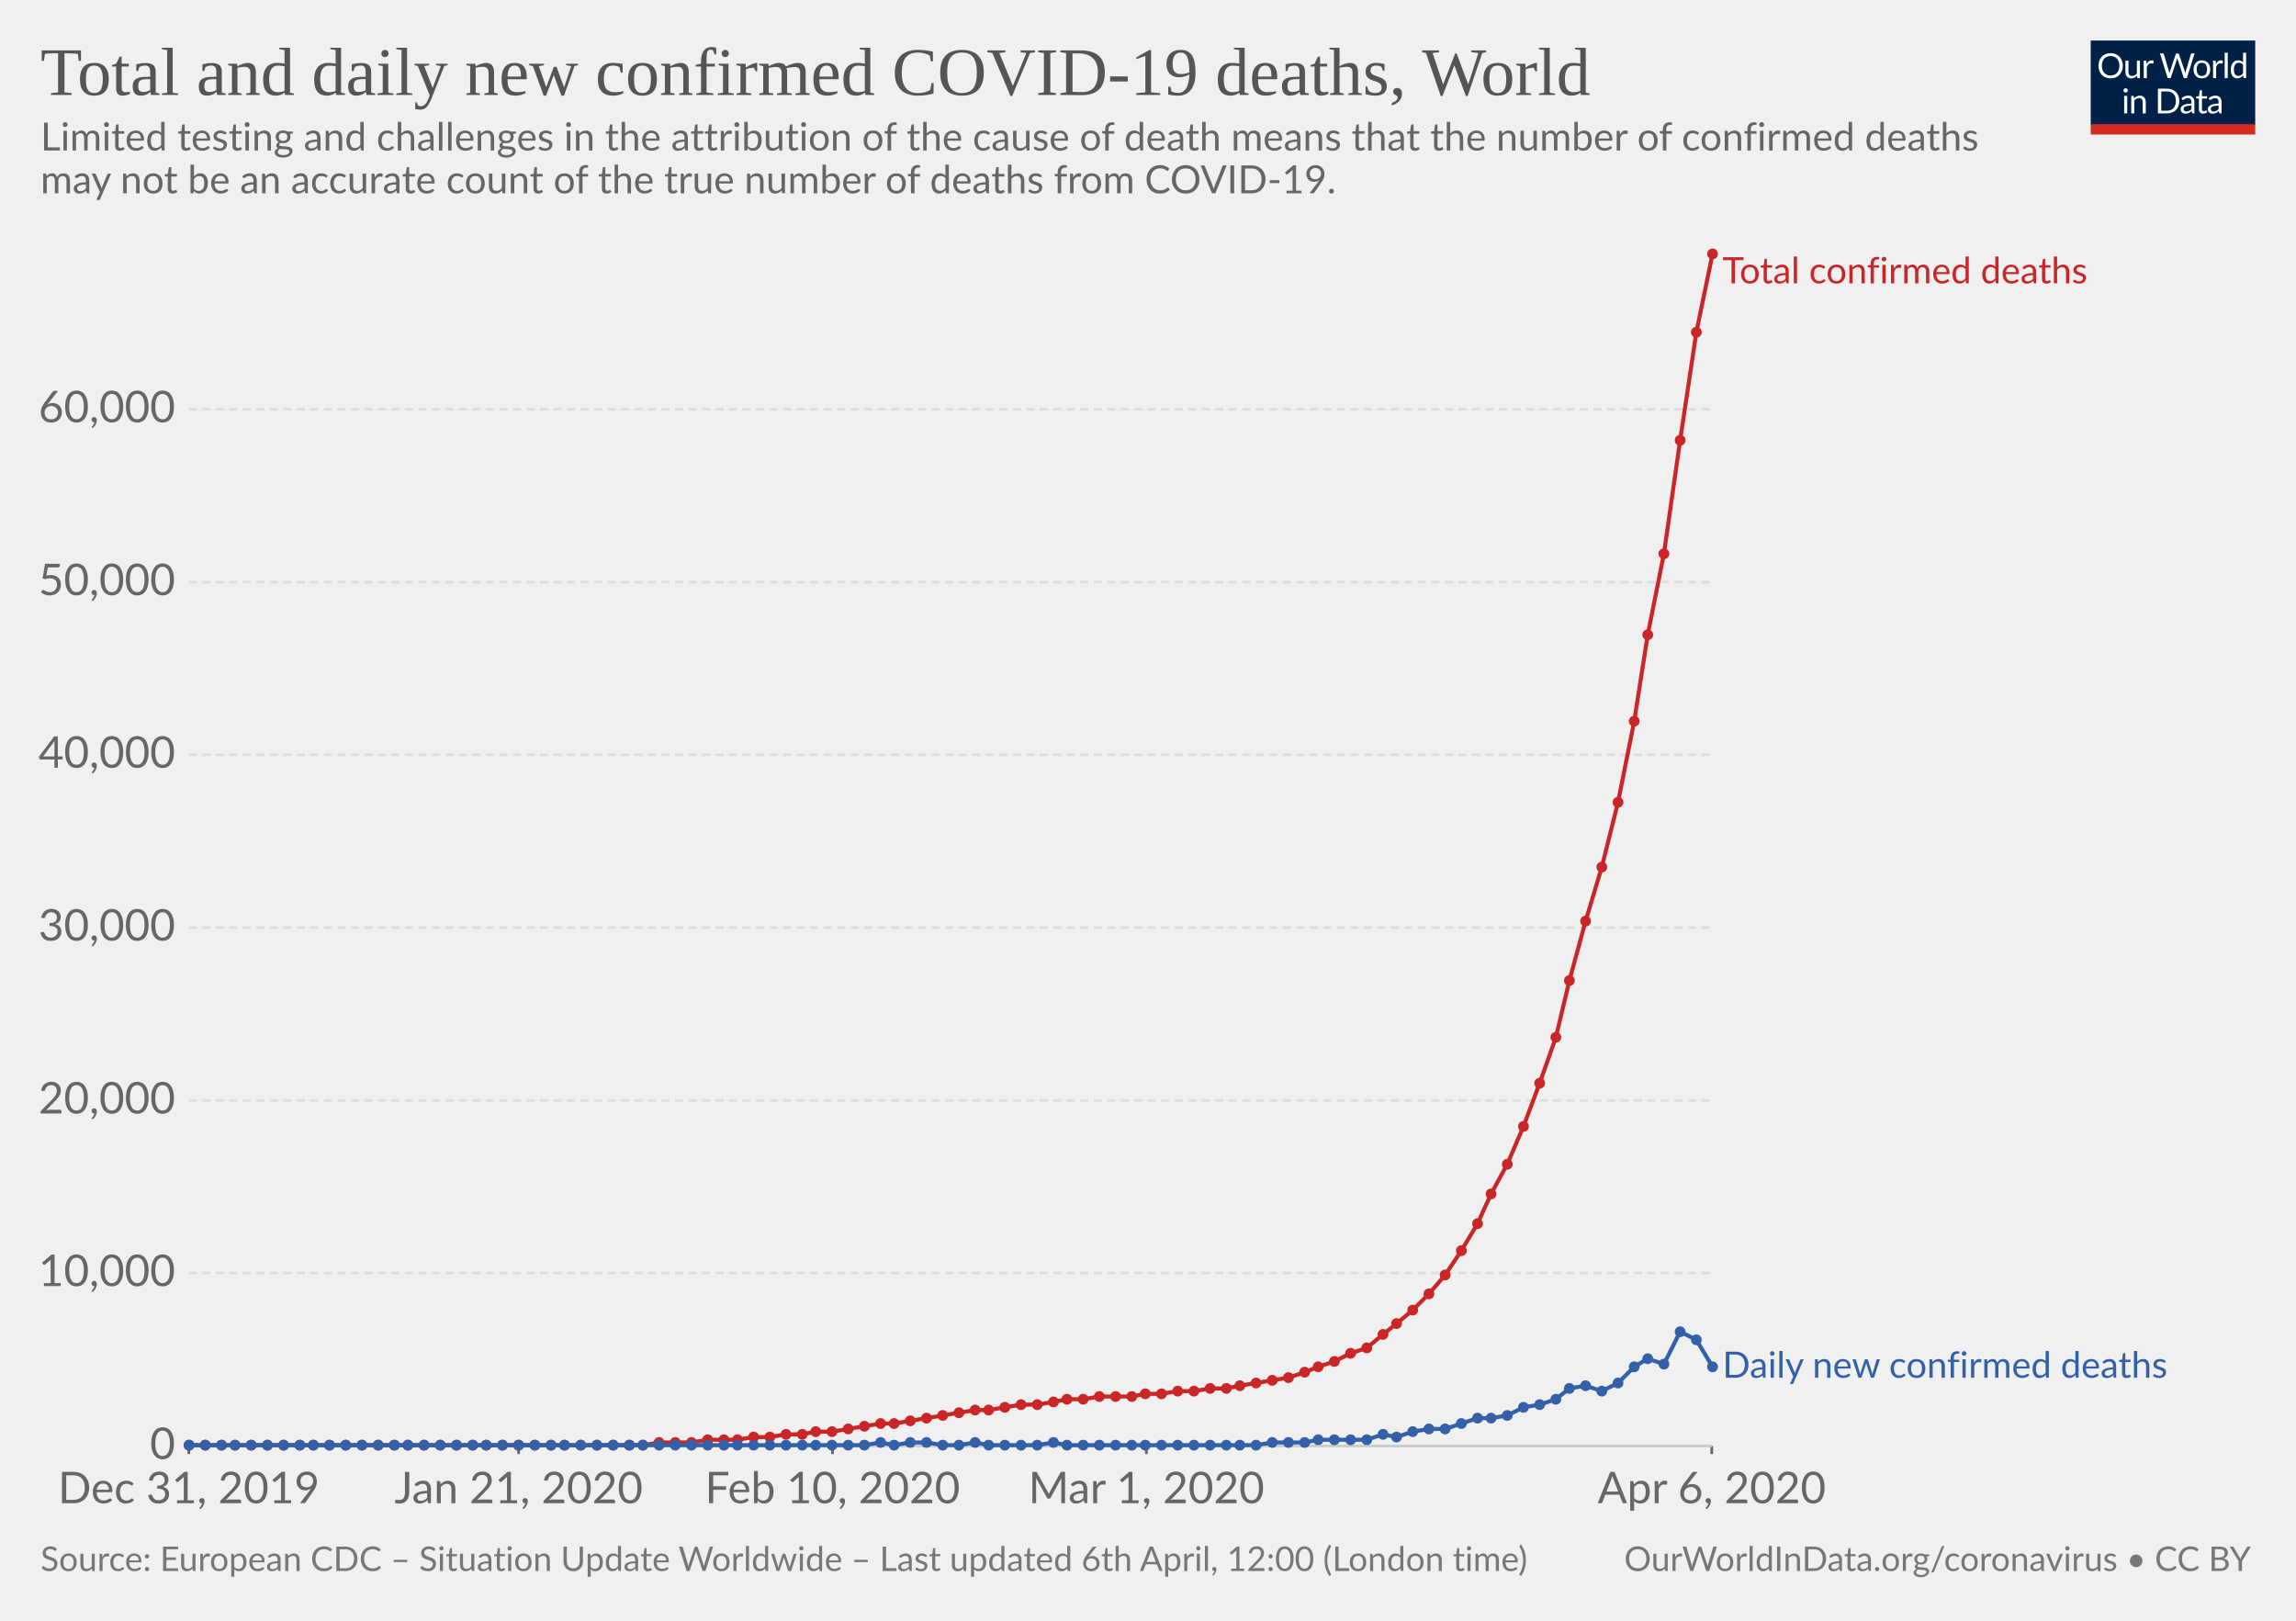
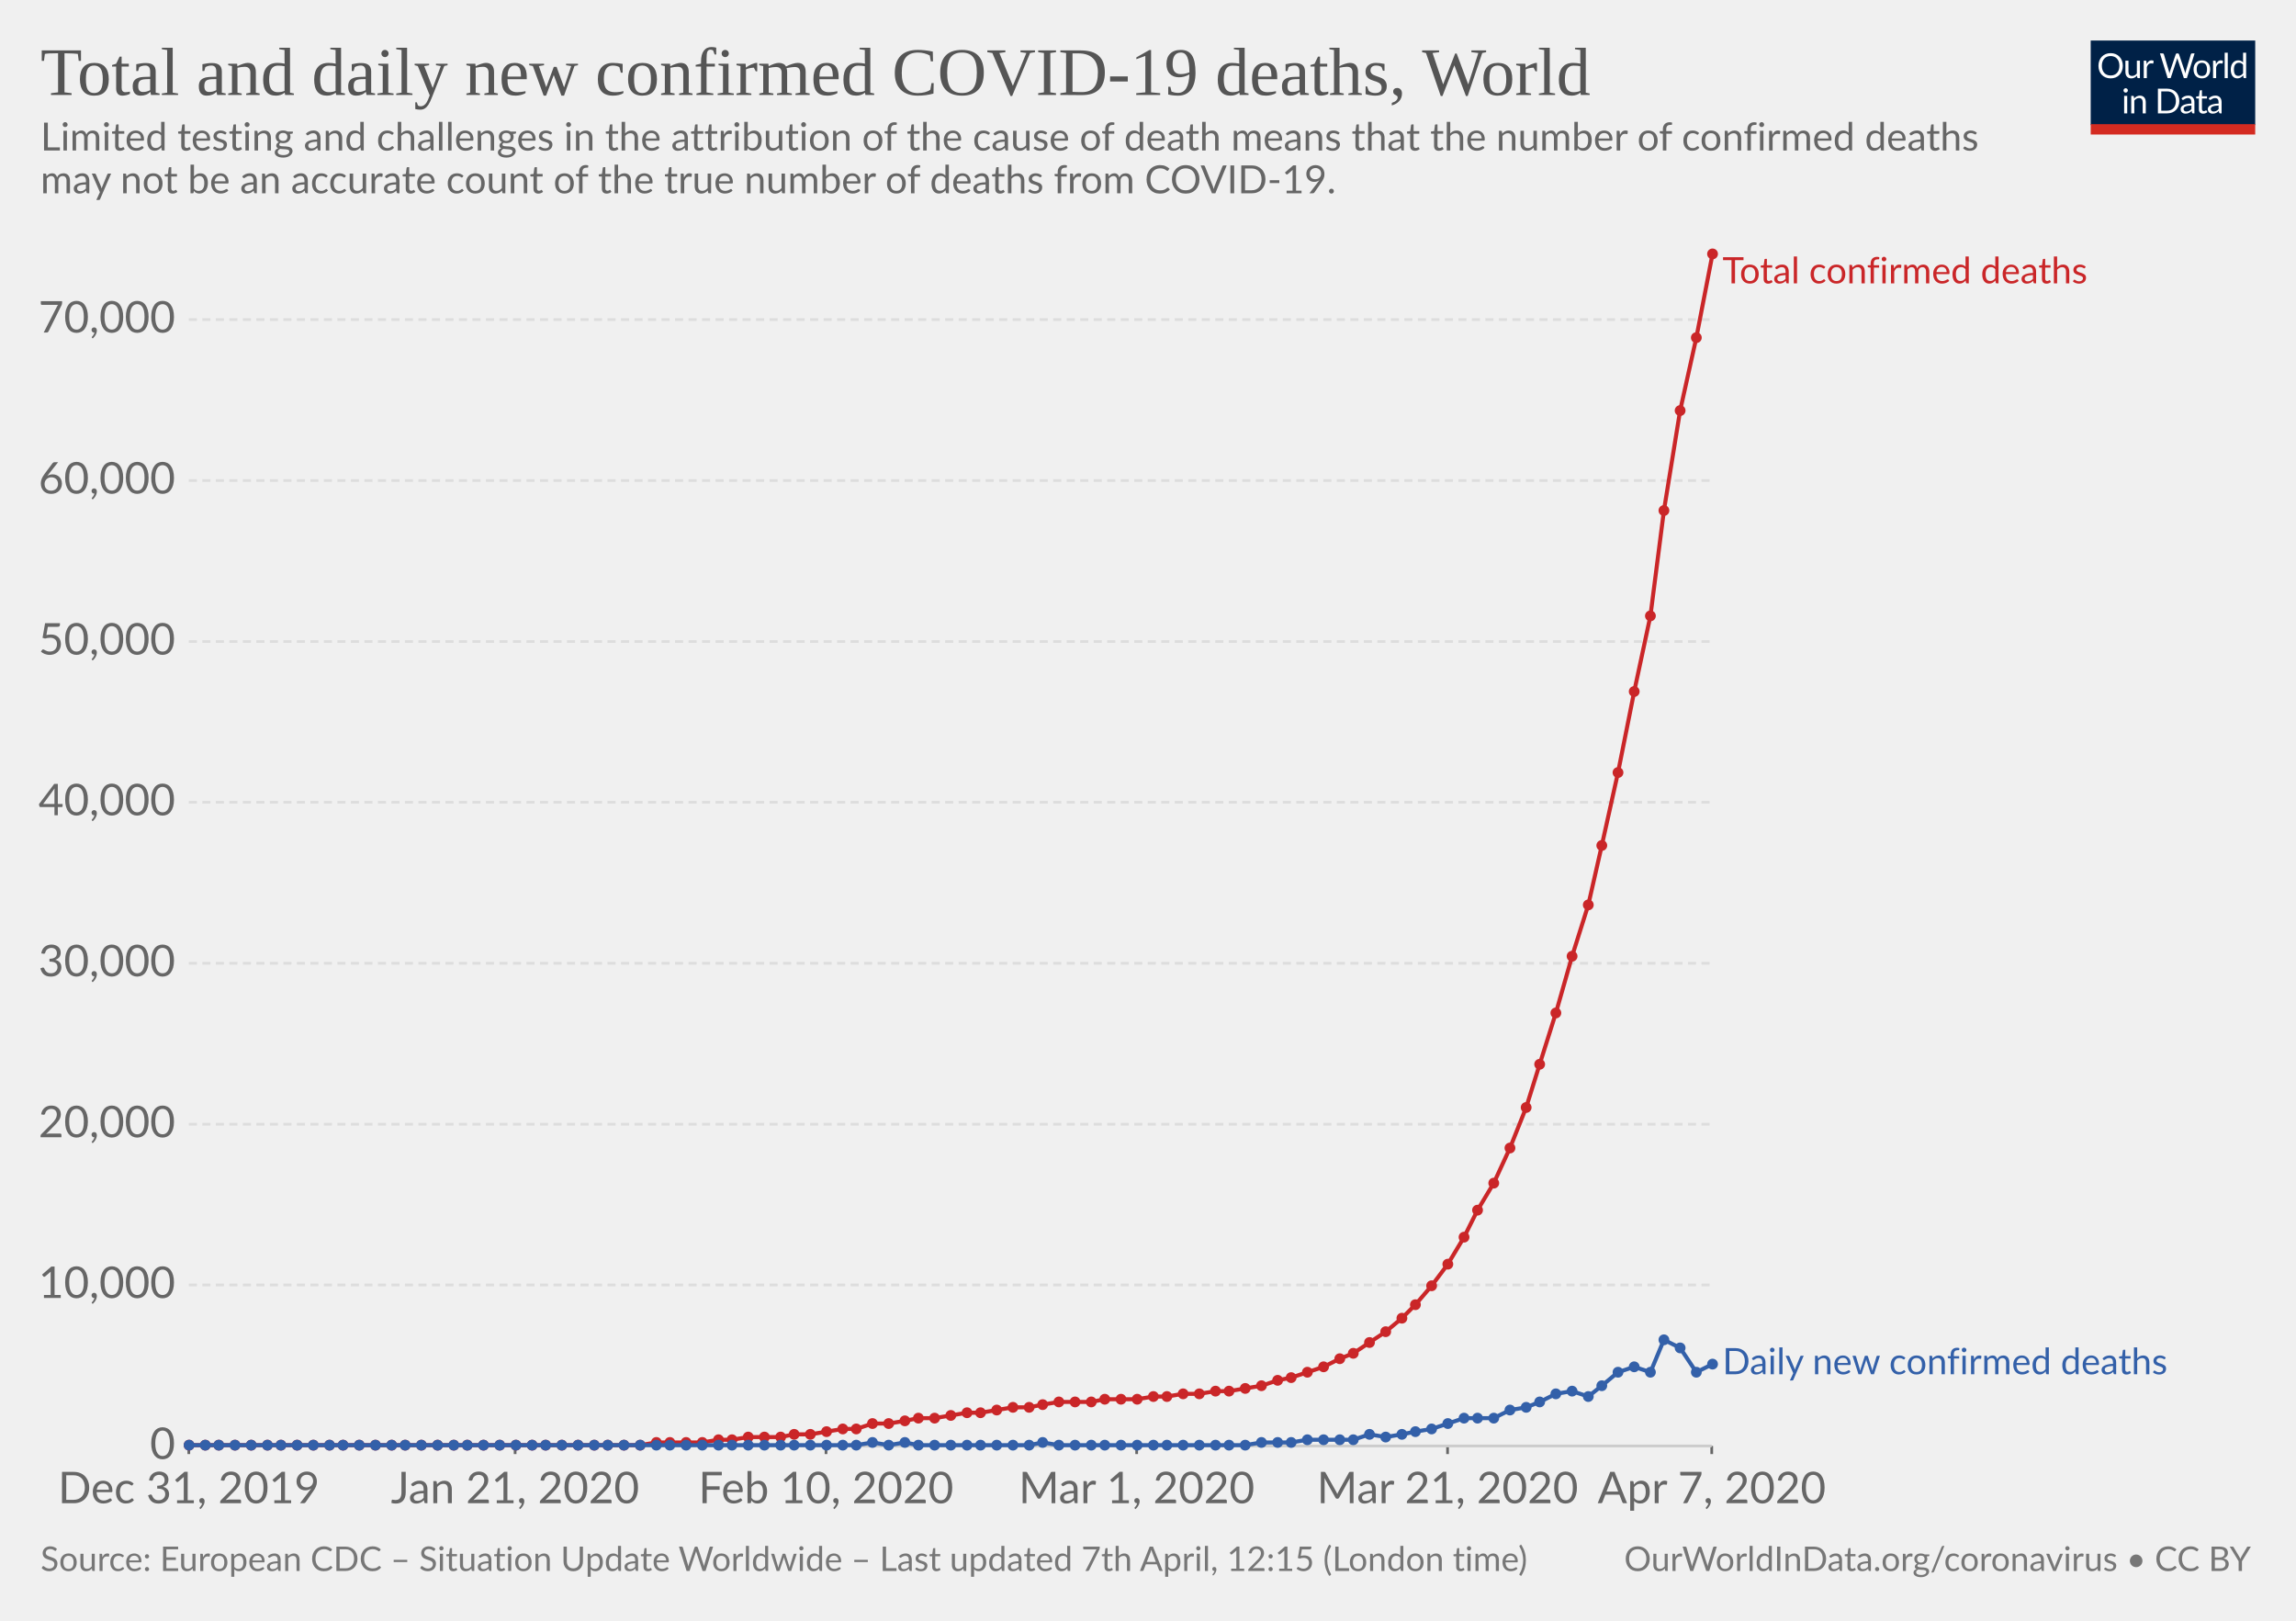
<svg xmlns="http://www.w3.org/2000/svg" version="1.1" style="background-color:#fff;-webkit-font-smoothing:antialiased" width="850" height="600" font-family="Lato,'Helvetica Neue',Helvetica,Arial,sans-serif" font-size="18" text-rendering="optimizeLegibility">
  <g class="HeaderView">
    <g transform="matrix(.29 0 0 .29 774 15)">
      <svg width="210" height="120" viewBox="0 0 210 120" fill="none">
        <g clip-path="url(#clip0)">
          <path d="M0 0h210v107.89H0V0z" fill="#002147" />
          <path d="M40.98 32.25c0 2.36-.38 4.53-1.12 6.51a14.26 14.26 0 01-8.1 8.4c-1.9.78-4.02 1.17-6.34 1.17-2.31 0-4.42-.39-6.33-1.17a14.31 14.31 0 01-8.08-8.4 18.29 18.29 0 01-1.12-6.51c0-2.36.38-4.53 1.12-6.5.75-1.97 1.8-3.67 3.17-5.1 1.37-1.43 3-2.55 4.9-3.34 1.92-.8 4.03-1.19 6.34-1.19 2.32 0 4.43.4 6.34 1.19 1.92.8 3.56 1.9 4.93 3.34a14.87 14.87 0 013.17 5.1 18.1 18.1 0 011.12 6.5zm-4.38 0c0-1.94-.26-3.68-.8-5.22a10.91 10.91 0 00-2.24-3.89 9.68 9.68 0 00-3.52-2.46 11.95 11.95 0 00-4.62-.86c-1.68 0-3.21.28-4.6.86a9.88 9.88 0 00-3.54 2.46 10.91 10.91 0 00-2.24 3.9c-.53 1.53-.8 3.27-.8 5.2 0 1.94.27 3.68.8 5.22a11.17 11.17 0 002.24 3.9 10.01 10.01 0 003.55 2.44c1.38.56 2.9.83 4.6.83 1.7 0 3.24-.27 4.61-.83a9.8 9.8 0 003.52-2.44 11.17 11.17 0 002.25-3.9c.53-1.54.8-3.28.8-5.21zm26.22-6.54V48H60.5c-.56 0-.9-.27-1.05-.81l-.31-2.4a12.45 12.45 0 01-3.26 2.6c-1.2.64-2.58.96-4.13.96-1.22 0-2.3-.2-3.24-.6a6.52 6.52 0 01-2.33-1.7 7.37 7.37 0 01-1.43-2.67c-.3-1.04-.46-2.2-.46-3.45V25.7h3.91v14.22c0 1.68.38 2.99 1.15 3.91.77.93 1.96 1.39 3.54 1.39 1.16 0 2.24-.27 3.23-.82a10.42 10.42 0 002.8-2.28V25.7h3.91zm8.61 4.47a9.94 9.94 0 012.6-3.56 5.64 5.64 0 013.76-1.3c.47 0 .92.05 1.34.15.44.1.83.27 1.17.49L80 28.88c-.09.37-.3.55-.66.55-.2 0-.5-.04-.9-.13a6.21 6.21 0 00-3.24.18c-.54.2-1.03.5-1.47.92-.42.4-.81.9-1.17 1.5-.33.58-.64 1.26-.92 2.02V48h-3.94V25.71h2.25c.42 0 .72.08.88.25.16.16.27.44.33.83l.26 3.39zm61.16-13.7L122.75 48h-3.82l-7.99-24.05a21.95 21.95 0 01-.42-1.58 38.36 38.36 0 01-.44 1.58L102.05 48h-3.83L88.4 16.47h3.54c.38 0 .7.1.95.29.26.2.43.43.5.73l6.52 21.9c.1.4.2.83.28 1.28.1.46.2.94.29 1.46l.3-1.46c.12-.47.25-.9.38-1.27l7.41-21.91c.1-.25.26-.48.51-.69.27-.22.58-.33.95-.33h1.23c.38 0 .69.1.92.29.24.2.41.43.53.73l7.4 21.9a28.4 28.4 0 01.68 2.62 29.52 29.52 0 01.52-2.61l6.54-21.91c.07-.27.23-.5.48-.7.27-.21.58-.32.95-.32h3.32zm9.35 8.88c1.63 0 3.1.27 4.4.82a9.43 9.43 0 015.46 5.94c.5 1.4.74 2.98.74 4.73 0 1.76-.25 3.34-.74 4.75a9.43 9.43 0 01-5.46 5.92c-1.3.52-2.77.79-4.4.79-1.64 0-3.12-.27-4.44-.8a9.42 9.42 0 01-3.35-2.3c-.92-1-1.63-2.2-2.13-3.61-.49-1.41-.73-3-.73-4.75s.24-3.33.73-4.73c.5-1.43 1.2-2.64 2.13-3.63.93-1 2.04-1.77 3.35-2.31 1.32-.55 2.8-.82 4.44-.82zm0 19.89c2.2 0 3.84-.73 4.93-2.2 1.08-1.48 1.63-3.54 1.63-6.18 0-2.66-.55-4.72-1.63-6.2-1.09-1.49-2.73-2.23-4.93-2.23-1.12 0-2.09.2-2.93.57-.82.39-1.5.94-2.06 1.65-.55.72-.96 1.61-1.24 2.67-.26 1.04-.4 2.22-.4 3.54 0 2.64.55 4.7 1.64 6.18 1.1 1.47 2.76 2.2 4.99 2.2zm17.97-15.07a9.94 9.94 0 012.6-3.56 5.64 5.64 0 013.76-1.3c.47 0 .91.05 1.34.15.44.1.83.27 1.16.49l-.28 2.92c-.09.37-.31.55-.66.55-.2 0-.5-.04-.9-.13a6.2 6.2 0 00-3.24.18c-.54.2-1.03.5-1.47.92-.43.4-.82.9-1.17 1.5a13.1 13.1 0 00-.92 2.02V48h-3.94V25.71h2.24c.43 0 .72.08.88.25.17.16.28.44.33.83l.27 3.39zm15.04-14.59V48h-3.92V15.6h3.92zm19.55 15.43a6.22 6.22 0 00-2.38-2.05 6.7 6.7 0 00-2.86-.6c-2.07 0-3.66.75-4.77 2.23-1.12 1.48-1.68 3.6-1.68 6.33 0 1.46.13 2.7.38 3.74a7.29 7.29 0 001.1 2.56 4.35 4.35 0 001.78 1.45c.7.3 1.5.46 2.4.46 1.29 0 2.41-.3 3.36-.88a9.6 9.6 0 002.67-2.49V31.02zm3.91-15.43V48h-2.33c-.56 0-.9-.27-1.06-.81l-.35-2.71a12.13 12.13 0 01-3.25 2.77 8.28 8.28 0 01-4.23 1.06 7.31 7.31 0 01-6.14-2.9c-.73-.96-1.3-2.15-1.69-3.57a18.35 18.35 0 01.07-9.48 11.29 11.29 0 011.89-3.7 8.7 8.7 0 017.06-3.34 7.96 7.96 0 016.12 2.62V15.59h3.91zM46.61 70.71V93H42.7V70.71h3.91zm.84-7c0 .39-.08.75-.24 1.09-.15.32-.35.61-.62.88-.25.25-.55.44-.9.59a2.67 2.67 0 01-2.16 0 2.9 2.9 0 01-1.45-1.47 2.67 2.67 0 010-2.16c.15-.35.35-.65.6-.9.25-.27.53-.47.85-.62a2.67 2.67 0 012.16 0c.35.15.65.35.9.62.27.25.47.55.62.9.16.34.24.7.24 1.08zm7.97 10.24c.49-.54 1-1.04 1.54-1.48a9.85 9.85 0 013.66-1.84 8.96 8.96 0 015.43.35c.94.4 1.72.97 2.33 1.71.63.74 1.11 1.62 1.43 2.67.32 1.04.49 2.19.49 3.45V93h-3.94V78.81c0-1.69-.4-3-1.17-3.92-.76-.93-1.93-1.4-3.5-1.4-1.15 0-2.24.27-3.25.83-1 .56-1.92 1.31-2.77 2.27V93h-3.94V70.71h2.35c.56 0 .9.28 1.04.82l.3 2.42zm57.7 3.3c0 2.36-.37 4.5-1.11 6.44a14.3 14.3 0 01-3.17 4.98c-1.37 1.37-3 2.45-4.93 3.2-1.9.76-4.02 1.13-6.33 1.13H85.8V61.47h11.77c2.31 0 4.42.39 6.33 1.15a13.8 13.8 0 018.1 8.18 17.75 17.75 0 011.12 6.45zm-4.37 0c0-1.94-.26-3.67-.8-5.2a10.94 10.94 0 00-2.23-3.87 9.57 9.57 0 00-3.53-2.42 12.23 12.23 0 00-4.61-.83h-7.5v24.62h7.5c1.7 0 3.24-.28 4.61-.84a9.7 9.7 0 003.53-2.4 10.94 10.94 0 002.24-3.87c.53-1.53.8-3.26.8-5.2zm19.8 5.72c-1.8.06-3.34.2-4.62.44-1.26.22-2.3.51-3.1.88-.8.36-1.37.8-1.74 1.3-.35.5-.53 1.05-.53 1.67 0 .58.1 1.1.3 1.52a3 3 0 00.76 1.05c.34.27.73.46 1.17.6.45.11.94.17 1.45.17a7.28 7.28 0 003.5-.81 11.95 11.95 0 002.82-2.2v-4.62zm-12.65-9.11a12.73 12.73 0 013.98-2.66c1.43-.59 3-.88 4.73-.88 1.25 0 2.36.2 3.33.61a6.81 6.81 0 013.94 4.38c.33 1.04.5 2.19.5 3.43V93h-1.74a1.8 1.8 0 01-.88-.18c-.2-.13-.36-.38-.48-.74l-.44-2.12c-.59.55-1.16 1.03-1.72 1.46a9.48 9.48 0 01-3.74 1.7c-.69.15-1.46.23-2.3.23-.87 0-1.69-.12-2.45-.35a5.34 5.34 0 01-3.34-2.93 6.64 6.64 0 01-.49-2.64c0-.88.25-1.72.73-2.53a6.33 6.33 0 012.35-2.17c1.09-.63 2.5-1.15 4.25-1.54 1.75-.41 3.89-.65 6.42-.7v-1.75c0-1.73-.37-3.03-1.12-3.91-.75-.9-1.84-1.34-3.28-1.34-.97 0-1.78.12-2.44.37-.64.23-1.2.5-1.7.81l-1.23.82c-.33.23-.67.35-1 .35-.27 0-.5-.07-.69-.2a2.1 2.1 0 01-.48-.53l-.7-1.25zm27.67 19.5c-1.76 0-3.12-.5-4.07-1.48-.94-.98-1.41-2.4-1.41-4.25V74h-2.68a.9.9 0 01-.6-.2c-.16-.14-.24-.36-.24-.66v-1.56l3.65-.46.9-6.89c.05-.22.14-.4.29-.52a.88.88 0 01.62-.22H142v7.67h6.44V74h-6.44v13.38c0 .94.22 1.63.68 2.09.45.45 1.04.68 1.76.68a3.21 3.21 0 001.85-.53l.55-.35c.16-.12.3-.18.41-.18.2 0 .4.13.55.38l1.15 1.87a7.45 7.45 0 01-2.44 1.5c-.96.35-1.94.52-2.95.52zm19.68-10.4c-1.8.07-3.34.21-4.62.45-1.26.22-2.3.51-3.1.88-.8.36-1.37.8-1.74 1.3-.35.5-.53 1.05-.53 1.67 0 .58.1 1.1.3 1.52.18.42.44.77.76 1.05.34.27.73.46 1.17.6.45.11.94.17 1.45.17a7.3 7.3 0 003.5-.81 12.04 12.04 0 002.82-2.2v-4.62zm-12.65-9.1a12.72 12.72 0 013.99-2.66c1.42-.59 3-.88 4.72-.88 1.25 0 2.36.2 3.33.61a6.81 6.81 0 013.94 4.38c.33 1.04.5 2.19.5 3.43V93h-1.74a1.8 1.8 0 01-.88-.18c-.2-.13-.36-.38-.48-.74l-.44-2.12c-.59.55-1.16 1.03-1.72 1.46a9.48 9.48 0 01-3.74 1.7c-.69.15-1.46.23-2.3.23-.87 0-1.69-.12-2.45-.35a5.33 5.33 0 01-3.34-2.93 6.62 6.62 0 01-.49-2.64c0-.88.25-1.72.73-2.53a6.33 6.33 0 012.35-2.17c1.09-.63 2.5-1.15 4.25-1.54 1.74-.41 3.89-.65 6.42-.7v-1.75c0-1.73-.37-3.03-1.12-3.91-.75-.9-1.84-1.34-3.28-1.34-.97 0-1.78.12-2.44.37-.64.23-1.2.5-1.7.81-.46.3-.87.57-1.22.82-.34.23-.68.35-1.02.35-.26 0-.49-.07-.68-.2-.19-.14-.35-.32-.48-.53l-.7-1.25z" fill="#fff" />
          <path fill="#D42B21" d="M0 106.79h210V120H0z" />
        </g>
        <defs>
          <clipPath id="clip0">
            <path fill="#fff" d="M0 0h210v120H0z" />
          </clipPath>
        </defs>
      </svg>
    </g>
    <a href="https://ourworldindata.org/grapher/total-daily-covid-deaths" target="_blank" font-family="&quot;Playfair Display&quot;,Georgia,&quot;Times New Roman&quot;,serif">
      <text font-size="25.2" x="15" y="35.2" fill="#555">
        <tspan x="15" y="35.16">Total and daily new confirmed COVID-19 deaths, World</tspan>
      </text>
    </a>
    <text font-size="14.4" x="15" y="55.7" fill="#666">
      <tspan x="15" y="55.72">Limited testing and challenges in the attribution of the cause of death means that the number of confirmed deaths</tspan>
      <tspan x="15" y="71.56">may not be an accurate count of the true number of deaths from COVID-19.</tspan>
    </text>
  </g>
  <g class="LineChart">
    <defs>
      <clipPath id="a">
        <path d="M59.9 0h830v924.8h-830z" />
      </clipPath>
    </defs>
    <g class="AxisBoxView">
      <g class="HorizontalAxis">
-         <path stroke="#666" d="M69.9 535.3v3M192 535.3v3M308.2 535.3v3M424.4 535.3v3M633.7 535.3v3" />
+         <path stroke="#666" d="M69.9 535.3v3M190.7 535.3v3M305.8 535.3v3M420.8 535.3v3M535.9 535.3v3M633.7 535.3v3" />
        <text x="69.9" y="556.5" fill="#666" text-anchor="middle" font-size="16.2">Dec 31, 2019</text>
-         <text x="192" y="556.5" fill="#666" text-anchor="middle" font-size="16.2">Jan 21, 2020</text>
-         <text x="308.2" y="556.5" fill="#666" text-anchor="middle" font-size="16.2">Feb 10, 2020</text>
-         <text x="424.4" y="556.5" fill="#666" text-anchor="middle" font-size="16.2">Mar 1, 2020</text>
-         <text x="633.7" y="556.5" fill="#666" text-anchor="middle" font-size="16.2">Apr 6, 2020</text>
+         <text x="190.7" y="556.5" fill="#666" text-anchor="middle" font-size="16.2">Jan 21, 2020</text>
+         <text x="305.8" y="556.5" fill="#666" text-anchor="middle" font-size="16.2">Feb 10, 2020</text>
+         <text x="420.8" y="556.5" fill="#666" text-anchor="middle" font-size="16.2">Mar 1, 2020</text>
+         <text x="535.9" y="556.5" fill="#666" text-anchor="middle" font-size="16.2">Mar 21, 2020</text>
+         <text x="633.7" y="556.5" fill="#666" text-anchor="middle" font-size="16.2">Apr 7, 2020</text>
      </g>
      <g class="VerticalAxis" fill="#666" dominant-baseline="middle" text-anchor="end" font-size="16.2">
        <text x="64.9" y="535.3">0</text>
-         <text x="64.9" y="471.3">10,000</text>
-         <text x="64.9" y="407.4">20,000</text>
-         <text x="64.9" y="343.4">30,000</text>
-         <text x="64.9" y="279.4">40,000</text>
-         <text x="64.9" y="215.5">50,000</text>
-         <text x="64.9" y="151.5">60,000</text>
+         <text x="64.9" y="475.7">10,000</text>
+         <text x="64.9" y="416.2">20,000</text>
+         <text x="64.9" y="356.6">30,000</text>
+         <text x="64.9" y="297">40,000</text>
+         <text x="64.9" y="237.5">50,000</text>
+         <text x="64.9" y="177.9">60,000</text>
+         <text x="64.9" y="118.3">70,000</text>
      </g>
      <g class="AxisGridLines">
        <path stroke="#ccc" d="M69.9 535.3h563.78" />
-         <path stroke="#ddd" stroke-dasharray="3,2" d="M69.9 471.3h563.78M69.9 407.4h563.78M69.9 343.4h563.78M69.9 279.4h563.78M69.9 215.5h563.78M69.9 151.5h563.78" />
+         <path stroke="#ddd" stroke-dasharray="3,2" d="M69.9 475.7h563.78M69.9 416.2h563.78M69.9 356.6h563.78M69.9 297h563.78M69.9 237.5h563.78M69.9 177.9h563.78M69.9 118.3h563.78" />
      </g>
    </g>
    <g clip-path="url(#a)">
      <g class="HeightedLegend" cursor="default">
        <g class="legendMark">
          <text font-size="13.5" x="637.7" y="104.9" fill="#ca2628">
            <tspan x="637.68" y="104.9">Total confirmed deaths</tspan>
          </text>
        </g>
        <g class="legendMark">
-           <text font-size="13.5" x="637.7" y="510.1" fill="#3360a9">
-             <tspan x="637.68" y="510.05">Daily new confirmed deaths</tspan>
+           <text font-size="13.5" x="637.7" y="508.8" fill="#3360a9">
+             <tspan x="637.68" y="508.75">Daily new confirmed deaths</tspan>
          </text>
        </g>
      </g>
      <g class="Lines">
        <g class="key-World_0">
-           <path stroke="#ca2628" stroke-linecap="round" d="M70 535h168l6-1h12l6-1h11l6-1h6l6-1h6l5-1h6l6-1 6-1 6-1h5l6-1 6-1 6-1 6-1 6-1h5l6-1 6-1h6l6-1 5-1h6l6-1h12l5-1h6l6-1h6l6-1h6l5-1 6-1 6-1 6-1 6-2 5-2 6-2 6-3 6-2 6-5 5-4 6-5 6-6 6-7 6-9 6-10 5-11 6-11 6-14 6-16 6-17 5-21 6-22 6-20 6-24 6-30 5-32 6-30 6-42 6-40 6-29" fill="none" stroke-width="1.5" />
+           <path stroke="#ca2628" stroke-linecap="round" d="M70 535h167l6-1h17l6-1h5l6-1h12l5-1h6l6-1 6-1h5l6-2h6l6-1 5-1h6l6-1 6-1h5l6-1 6-1h6l5-1 6-1h12l5-1h12l6-1h5l6-1h6l6-1h5l6-1 6-1 6-2 5-1 6-2 6-2 6-3 5-2 6-4 6-4 6-5 5-5 6-7 6-8 6-10 5-10 6-10 6-13 6-15 5-16 6-19 6-21 6-19 5-22 6-27 6-30 6-28 5-39 6-37 6-27 6-31" fill="none" stroke-width="1.5" />
          <g fill="#ca2628">
            <circle cx="70" cy="535" r="2" />
            <circle cx="76" cy="535" r="2" />
-             <circle cx="82" cy="535" r="2" />
+             <circle cx="81" cy="535" r="2" />
            <circle cx="87" cy="535" r="2" />
            <circle cx="93" cy="535" r="2" />
            <circle cx="99" cy="535" r="2" />
-             <circle cx="105" cy="535" r="2" />
-             <circle cx="111" cy="535" r="2" />
+             <circle cx="104" cy="535" r="2" />
+             <circle cx="110" cy="535" r="2" />
            <circle cx="116" cy="535" r="2" />
            <circle cx="122" cy="535" r="2" />
-             <circle cx="128" cy="535" r="2" />
-             <circle cx="134" cy="535" r="2" />
-             <circle cx="140" cy="535" r="2" />
-             <circle cx="146" cy="535" r="2" />
-             <circle cx="151" cy="535" r="2" />
-             <circle cx="157" cy="535" r="2" />
-             <circle cx="163" cy="535" r="2" />
-             <circle cx="169" cy="535" r="2" />
-             <circle cx="175" cy="535" r="2" />
-             <circle cx="180" cy="535" r="2" />
-             <circle cx="186" cy="535" r="2" />
-             <circle cx="192" cy="535" r="2" />
-             <circle cx="198" cy="535" r="2" />
-             <circle cx="204" cy="535" r="2" />
-             <circle cx="209" cy="535" r="2" />
-             <circle cx="215" cy="535" r="2" />
-             <circle cx="221" cy="535" r="2" />
-             <circle cx="227" cy="535" r="2" />
-             <circle cx="233" cy="535" r="2" />
-             <circle cx="238" cy="535" r="2" />
-             <circle cx="244" cy="534" r="2" />
-             <circle cx="250" cy="534" r="2" />
-             <circle cx="256" cy="534" r="2" />
-             <circle cx="262" cy="533" r="2" />
-             <circle cx="268" cy="533" r="2" />
-             <circle cx="273" cy="533" r="2" />
-             <circle cx="279" cy="532" r="2" />
-             <circle cx="285" cy="532" r="2" />
-             <circle cx="291" cy="531" r="2" />
-             <circle cx="297" cy="531" r="2" />
-             <circle cx="302" cy="530" r="2" />
-             <circle cx="308" cy="530" r="2" />
-             <circle cx="314" cy="529" r="2" />
-             <circle cx="320" cy="528" r="2" />
-             <circle cx="326" cy="527" r="2" />
-             <circle cx="331" cy="527" r="2" />
-             <circle cx="337" cy="526" r="2" />
-             <circle cx="343" cy="525" r="2" />
-             <circle cx="349" cy="524" r="2" />
-             <circle cx="355" cy="523" r="2" />
-             <circle cx="361" cy="522" r="2" />
-             <circle cx="366" cy="522" r="2" />
-             <circle cx="372" cy="521" r="2" />
-             <circle cx="378" cy="520" r="2" />
-             <circle cx="384" cy="520" r="2" />
-             <circle cx="390" cy="519" r="2" />
-             <circle cx="395" cy="518" r="2" />
-             <circle cx="401" cy="518" r="2" />
-             <circle cx="407" cy="517" r="2" />
-             <circle cx="413" cy="517" r="2" />
-             <circle cx="419" cy="517" r="2" />
-             <circle cx="424" cy="516" r="2" />
-             <circle cx="430" cy="516" r="2" />
-             <circle cx="436" cy="515" r="2" />
-             <circle cx="442" cy="515" r="2" />
-             <circle cx="448" cy="514" r="2" />
-             <circle cx="454" cy="514" r="2" />
-             <circle cx="459" cy="513" r="2" />
-             <circle cx="465" cy="512" r="2" />
-             <circle cx="471" cy="511" r="2" />
-             <circle cx="477" cy="510" r="2" />
-             <circle cx="483" cy="508" r="2" />
-             <circle cx="488" cy="506" r="2" />
-             <circle cx="494" cy="504" r="2" />
-             <circle cx="500" cy="501" r="2" />
-             <circle cx="506" cy="499" r="2" />
-             <circle cx="512" cy="494" r="2" />
-             <circle cx="517" cy="490" r="2" />
-             <circle cx="523" cy="485" r="2" />
-             <circle cx="529" cy="479" r="2" />
-             <circle cx="535" cy="472" r="2" />
-             <circle cx="541" cy="463" r="2" />
-             <circle cx="547" cy="453" r="2" />
-             <circle cx="552" cy="442" r="2" />
-             <circle cx="558" cy="431" r="2" />
-             <circle cx="564" cy="417" r="2" />
-             <circle cx="570" cy="401" r="2" />
-             <circle cx="576" cy="384" r="2" />
-             <circle cx="581" cy="363" r="2" />
-             <circle cx="587" cy="341" r="2" />
-             <circle cx="593" cy="321" r="2" />
-             <circle cx="599" cy="297" r="2" />
-             <circle cx="605" cy="267" r="2" />
-             <circle cx="610" cy="235" r="2" />
-             <circle cx="616" cy="205" r="2" />
-             <circle cx="622" cy="163" r="2" />
-             <circle cx="628" cy="123" r="2" />
+             <circle cx="127" cy="535" r="2" />
+             <circle cx="133" cy="535" r="2" />
+             <circle cx="139" cy="535" r="2" />
+             <circle cx="145" cy="535" r="2" />
+             <circle cx="150" cy="535" r="2" />
+             <circle cx="156" cy="535" r="2" />
+             <circle cx="162" cy="535" r="2" />
+             <circle cx="168" cy="535" r="2" />
+             <circle cx="173" cy="535" r="2" />
+             <circle cx="179" cy="535" r="2" />
+             <circle cx="185" cy="535" r="2" />
+             <circle cx="191" cy="535" r="2" />
+             <circle cx="197" cy="535" r="2" />
+             <circle cx="202" cy="535" r="2" />
+             <circle cx="208" cy="535" r="2" />
+             <circle cx="214" cy="535" r="2" />
+             <circle cx="220" cy="535" r="2" />
+             <circle cx="225" cy="535" r="2" />
+             <circle cx="231" cy="535" r="2" />
+             <circle cx="237" cy="535" r="2" />
+             <circle cx="243" cy="534" r="2" />
+             <circle cx="248" cy="534" r="2" />
+             <circle cx="254" cy="534" r="2" />
+             <circle cx="260" cy="534" r="2" />
+             <circle cx="266" cy="533" r="2" />
+             <circle cx="271" cy="533" r="2" />
+             <circle cx="277" cy="532" r="2" />
+             <circle cx="283" cy="532" r="2" />
+             <circle cx="289" cy="532" r="2" />
+             <circle cx="294" cy="531" r="2" />
+             <circle cx="300" cy="531" r="2" />
+             <circle cx="306" cy="530" r="2" />
+             <circle cx="312" cy="529" r="2" />
+             <circle cx="317" cy="529" r="2" />
+             <circle cx="323" cy="527" r="2" />
+             <circle cx="329" cy="527" r="2" />
+             <circle cx="335" cy="526" r="2" />
+             <circle cx="340" cy="525" r="2" />
+             <circle cx="346" cy="525" r="2" />
+             <circle cx="352" cy="524" r="2" />
+             <circle cx="358" cy="523" r="2" />
+             <circle cx="363" cy="523" r="2" />
+             <circle cx="369" cy="522" r="2" />
+             <circle cx="375" cy="521" r="2" />
+             <circle cx="381" cy="521" r="2" />
+             <circle cx="386" cy="520" r="2" />
+             <circle cx="392" cy="519" r="2" />
+             <circle cx="398" cy="519" r="2" />
+             <circle cx="404" cy="519" r="2" />
+             <circle cx="409" cy="518" r="2" />
+             <circle cx="415" cy="518" r="2" />
+             <circle cx="421" cy="518" r="2" />
+             <circle cx="427" cy="517" r="2" />
+             <circle cx="432" cy="517" r="2" />
+             <circle cx="438" cy="516" r="2" />
+             <circle cx="444" cy="516" r="2" />
+             <circle cx="450" cy="515" r="2" />
+             <circle cx="455" cy="515" r="2" />
+             <circle cx="461" cy="514" r="2" />
+             <circle cx="467" cy="513" r="2" />
+             <circle cx="473" cy="511" r="2" />
+             <circle cx="478" cy="510" r="2" />
+             <circle cx="484" cy="508" r="2" />
+             <circle cx="490" cy="506" r="2" />
+             <circle cx="496" cy="503" r="2" />
+             <circle cx="501" cy="501" r="2" />
+             <circle cx="507" cy="497" r="2" />
+             <circle cx="513" cy="493" r="2" />
+             <circle cx="519" cy="488" r="2" />
+             <circle cx="524" cy="483" r="2" />
+             <circle cx="530" cy="476" r="2" />
+             <circle cx="536" cy="468" r="2" />
+             <circle cx="542" cy="458" r="2" />
+             <circle cx="547" cy="448" r="2" />
+             <circle cx="553" cy="438" r="2" />
+             <circle cx="559" cy="425" r="2" />
+             <circle cx="565" cy="410" r="2" />
+             <circle cx="570" cy="394" r="2" />
+             <circle cx="576" cy="375" r="2" />
+             <circle cx="582" cy="354" r="2" />
+             <circle cx="588" cy="335" r="2" />
+             <circle cx="593" cy="313" r="2" />
+             <circle cx="599" cy="286" r="2" />
+             <circle cx="605" cy="256" r="2" />
+             <circle cx="611" cy="228" r="2" />
+             <circle cx="616" cy="189" r="2" />
+             <circle cx="622" cy="152" r="2" />
+             <circle cx="628" cy="125" r="2" />
            <circle cx="634" cy="94" r="2" />
          </g>
        </g>
        <g class="key-World_1">
-           <path stroke="#3360a9" stroke-linecap="round" d="M70 535h250l6-1 5 1 6-1h6l6 1h6l6-1 5 1h18l6-1 5 1h70l6-1h12l5-1h18l6-2 5 1 6-2 6-1h6l6-2 6-2h5l6-1 6-3 6-1 6-2 5-4 6-1 6 2 6-3 6-6 5-3 6 2 6-12 6 3 6 10" fill="none" stroke-width="1.5" />
+           <path stroke="#3360a9" stroke-linecap="round" d="M70 535h247l6-1 6 1 6-1 5 1h41l5-1 6 1h69l6-1h11l6-1h17l6-2 6 1 6-1 5-1 6-1 6-2 6-2h11l6-3 6-1 5-2 6-3 6-1 6 2 5-4 6-5 6-2 6 2 5-12 6 3 6 9 6-3" fill="none" stroke-width="1.5" />
          <g fill="#3360a9">
            <circle cx="70" cy="535" r="2" />
            <circle cx="76" cy="535" r="2" />
-             <circle cx="82" cy="535" r="2" />
+             <circle cx="81" cy="535" r="2" />
            <circle cx="87" cy="535" r="2" />
            <circle cx="93" cy="535" r="2" />
            <circle cx="99" cy="535" r="2" />
-             <circle cx="105" cy="535" r="2" />
-             <circle cx="111" cy="535" r="2" />
+             <circle cx="104" cy="535" r="2" />
+             <circle cx="110" cy="535" r="2" />
            <circle cx="116" cy="535" r="2" />
            <circle cx="122" cy="535" r="2" />
-             <circle cx="128" cy="535" r="2" />
-             <circle cx="134" cy="535" r="2" />
-             <circle cx="140" cy="535" r="2" />
-             <circle cx="146" cy="535" r="2" />
-             <circle cx="151" cy="535" r="2" />
-             <circle cx="157" cy="535" r="2" />
-             <circle cx="163" cy="535" r="2" />
-             <circle cx="169" cy="535" r="2" />
-             <circle cx="175" cy="535" r="2" />
-             <circle cx="180" cy="535" r="2" />
-             <circle cx="186" cy="535" r="2" />
-             <circle cx="192" cy="535" r="2" />
-             <circle cx="198" cy="535" r="2" />
-             <circle cx="204" cy="535" r="2" />
-             <circle cx="209" cy="535" r="2" />
-             <circle cx="215" cy="535" r="2" />
-             <circle cx="221" cy="535" r="2" />
-             <circle cx="227" cy="535" r="2" />
-             <circle cx="233" cy="535" r="2" />
-             <circle cx="238" cy="535" r="2" />
-             <circle cx="244" cy="535" r="2" />
-             <circle cx="250" cy="535" r="2" />
-             <circle cx="256" cy="535" r="2" />
-             <circle cx="262" cy="535" r="2" />
-             <circle cx="268" cy="535" r="2" />
-             <circle cx="273" cy="535" r="2" />
-             <circle cx="279" cy="535" r="2" />
-             <circle cx="285" cy="535" r="2" />
-             <circle cx="291" cy="535" r="2" />
-             <circle cx="297" cy="535" r="2" />
-             <circle cx="302" cy="535" r="2" />
-             <circle cx="308" cy="535" r="2" />
-             <circle cx="314" cy="535" r="2" />
-             <circle cx="320" cy="535" r="2" />
-             <circle cx="326" cy="534" r="2" />
-             <circle cx="331" cy="535" r="2" />
-             <circle cx="337" cy="534" r="2" />
-             <circle cx="343" cy="534" r="2" />
-             <circle cx="349" cy="535" r="2" />
-             <circle cx="355" cy="535" r="2" />
-             <circle cx="361" cy="534" r="2" />
-             <circle cx="366" cy="535" r="2" />
-             <circle cx="372" cy="535" r="2" />
-             <circle cx="378" cy="535" r="2" />
-             <circle cx="384" cy="535" r="2" />
-             <circle cx="390" cy="534" r="2" />
-             <circle cx="395" cy="535" r="2" />
-             <circle cx="401" cy="535" r="2" />
-             <circle cx="407" cy="535" r="2" />
-             <circle cx="413" cy="535" r="2" />
-             <circle cx="419" cy="535" r="2" />
-             <circle cx="424" cy="535" r="2" />
-             <circle cx="430" cy="535" r="2" />
-             <circle cx="436" cy="535" r="2" />
-             <circle cx="442" cy="535" r="2" />
-             <circle cx="448" cy="535" r="2" />
-             <circle cx="454" cy="535" r="2" />
-             <circle cx="459" cy="535" r="2" />
-             <circle cx="465" cy="535" r="2" />
-             <circle cx="471" cy="534" r="2" />
-             <circle cx="477" cy="534" r="2" />
-             <circle cx="483" cy="534" r="2" />
-             <circle cx="488" cy="533" r="2" />
-             <circle cx="494" cy="533" r="2" />
-             <circle cx="500" cy="533" r="2" />
-             <circle cx="506" cy="533" r="2" />
-             <circle cx="512" cy="531" r="2" />
-             <circle cx="517" cy="532" r="2" />
-             <circle cx="523" cy="530" r="2" />
-             <circle cx="529" cy="529" r="2" />
-             <circle cx="535" cy="529" r="2" />
-             <circle cx="541" cy="527" r="2" />
+             <circle cx="127" cy="535" r="2" />
+             <circle cx="133" cy="535" r="2" />
+             <circle cx="139" cy="535" r="2" />
+             <circle cx="145" cy="535" r="2" />
+             <circle cx="150" cy="535" r="2" />
+             <circle cx="156" cy="535" r="2" />
+             <circle cx="162" cy="535" r="2" />
+             <circle cx="168" cy="535" r="2" />
+             <circle cx="173" cy="535" r="2" />
+             <circle cx="179" cy="535" r="2" />
+             <circle cx="185" cy="535" r="2" />
+             <circle cx="191" cy="535" r="2" />
+             <circle cx="197" cy="535" r="2" />
+             <circle cx="202" cy="535" r="2" />
+             <circle cx="208" cy="535" r="2" />
+             <circle cx="214" cy="535" r="2" />
+             <circle cx="220" cy="535" r="2" />
+             <circle cx="225" cy="535" r="2" />
+             <circle cx="231" cy="535" r="2" />
+             <circle cx="237" cy="535" r="2" />
+             <circle cx="243" cy="535" r="2" />
+             <circle cx="248" cy="535" r="2" />
+             <circle cx="254" cy="535" r="2" />
+             <circle cx="260" cy="535" r="2" />
+             <circle cx="266" cy="535" r="2" />
+             <circle cx="271" cy="535" r="2" />
+             <circle cx="277" cy="535" r="2" />
+             <circle cx="283" cy="535" r="2" />
+             <circle cx="289" cy="535" r="2" />
+             <circle cx="294" cy="535" r="2" />
+             <circle cx="300" cy="535" r="2" />
+             <circle cx="306" cy="535" r="2" />
+             <circle cx="312" cy="535" r="2" />
+             <circle cx="317" cy="535" r="2" />
+             <circle cx="323" cy="534" r="2" />
+             <circle cx="329" cy="535" r="2" />
+             <circle cx="335" cy="534" r="2" />
+             <circle cx="340" cy="535" r="2" />
+             <circle cx="346" cy="535" r="2" />
+             <circle cx="352" cy="535" r="2" />
+             <circle cx="358" cy="535" r="2" />
+             <circle cx="363" cy="535" r="2" />
+             <circle cx="369" cy="535" r="2" />
+             <circle cx="375" cy="535" r="2" />
+             <circle cx="381" cy="535" r="2" />
+             <circle cx="386" cy="534" r="2" />
+             <circle cx="392" cy="535" r="2" />
+             <circle cx="398" cy="535" r="2" />
+             <circle cx="404" cy="535" r="2" />
+             <circle cx="409" cy="535" r="2" />
+             <circle cx="415" cy="535" r="2" />
+             <circle cx="421" cy="535" r="2" />
+             <circle cx="427" cy="535" r="2" />
+             <circle cx="432" cy="535" r="2" />
+             <circle cx="438" cy="535" r="2" />
+             <circle cx="444" cy="535" r="2" />
+             <circle cx="450" cy="535" r="2" />
+             <circle cx="455" cy="535" r="2" />
+             <circle cx="461" cy="535" r="2" />
+             <circle cx="467" cy="534" r="2" />
+             <circle cx="473" cy="534" r="2" />
+             <circle cx="478" cy="534" r="2" />
+             <circle cx="484" cy="533" r="2" />
+             <circle cx="490" cy="533" r="2" />
+             <circle cx="496" cy="533" r="2" />
+             <circle cx="501" cy="533" r="2" />
+             <circle cx="507" cy="531" r="2" />
+             <circle cx="513" cy="532" r="2" />
+             <circle cx="519" cy="531" r="2" />
+             <circle cx="524" cy="530" r="2" />
+             <circle cx="530" cy="529" r="2" />
+             <circle cx="536" cy="527" r="2" />
+             <circle cx="542" cy="525" r="2" />
            <circle cx="547" cy="525" r="2" />
-             <circle cx="552" cy="525" r="2" />
-             <circle cx="558" cy="524" r="2" />
-             <circle cx="564" cy="521" r="2" />
-             <circle cx="570" cy="520" r="2" />
-             <circle cx="576" cy="518" r="2" />
-             <circle cx="581" cy="514" r="2" />
-             <circle cx="587" cy="513" r="2" />
-             <circle cx="593" cy="515" r="2" />
-             <circle cx="599" cy="512" r="2" />
+             <circle cx="553" cy="525" r="2" />
+             <circle cx="559" cy="522" r="2" />
+             <circle cx="565" cy="521" r="2" />
+             <circle cx="570" cy="519" r="2" />
+             <circle cx="576" cy="516" r="2" />
+             <circle cx="582" cy="515" r="2" />
+             <circle cx="588" cy="517" r="2" />
+             <circle cx="593" cy="513" r="2" />
+             <circle cx="599" cy="508" r="2" />
            <circle cx="605" cy="506" r="2" />
-             <circle cx="610" cy="503" r="2" />
-             <circle cx="616" cy="505" r="2" />
-             <circle cx="622" cy="493" r="2" />
-             <circle cx="628" cy="496" r="2" />
-             <circle cx="634" cy="506" r="2" />
+             <circle cx="611" cy="508" r="2" />
+             <circle cx="616" cy="496" r="2" />
+             <circle cx="622" cy="499" r="2" />
+             <circle cx="628" cy="508" r="2" />
+             <circle cx="634" cy="505" r="2" />
          </g>
        </g>
      </g>
    </g>
  </g>
  <g class="SourcesFooter" fill="#777">
    <g class="clickable" fill="#777">
      <text font-size="12.6" x="15" y="581.6">
-         <tspan x="15" y="581.58">Source: European CDC – Situation Update Worldwide – Last updated 6th April, 12:00 (London time)</tspan>
+         <tspan x="15" y="581.58">Source: European CDC – Situation Update Worldwide – Last updated 7th April, 12:15 (London time)</tspan>
      </text>
    </g>
    <text font-size="12.6" x="601.3" y="581.6">
      <tspan x="601.27" y="581.58">
        <a target="_blank" href="https://ourworldindata.org/coronavirus" fill="#777">OurWorldInData.org/coronavirus</a> • <a class="cclogo" href="http://creativecommons.org/licenses/by/4.0/deed.en_US" target="_blank" fill="#777">CC BY</a>
      </tspan>
    </text>
  </g>
</svg>
